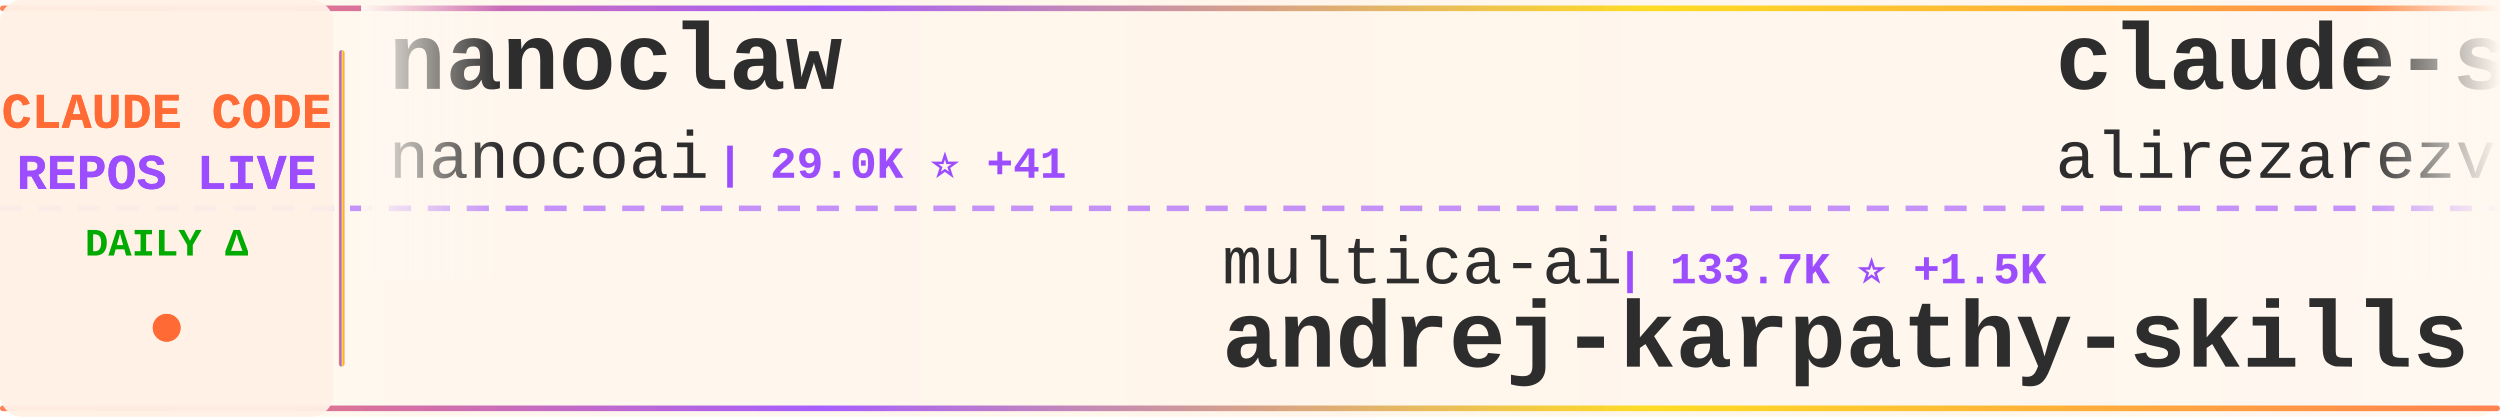
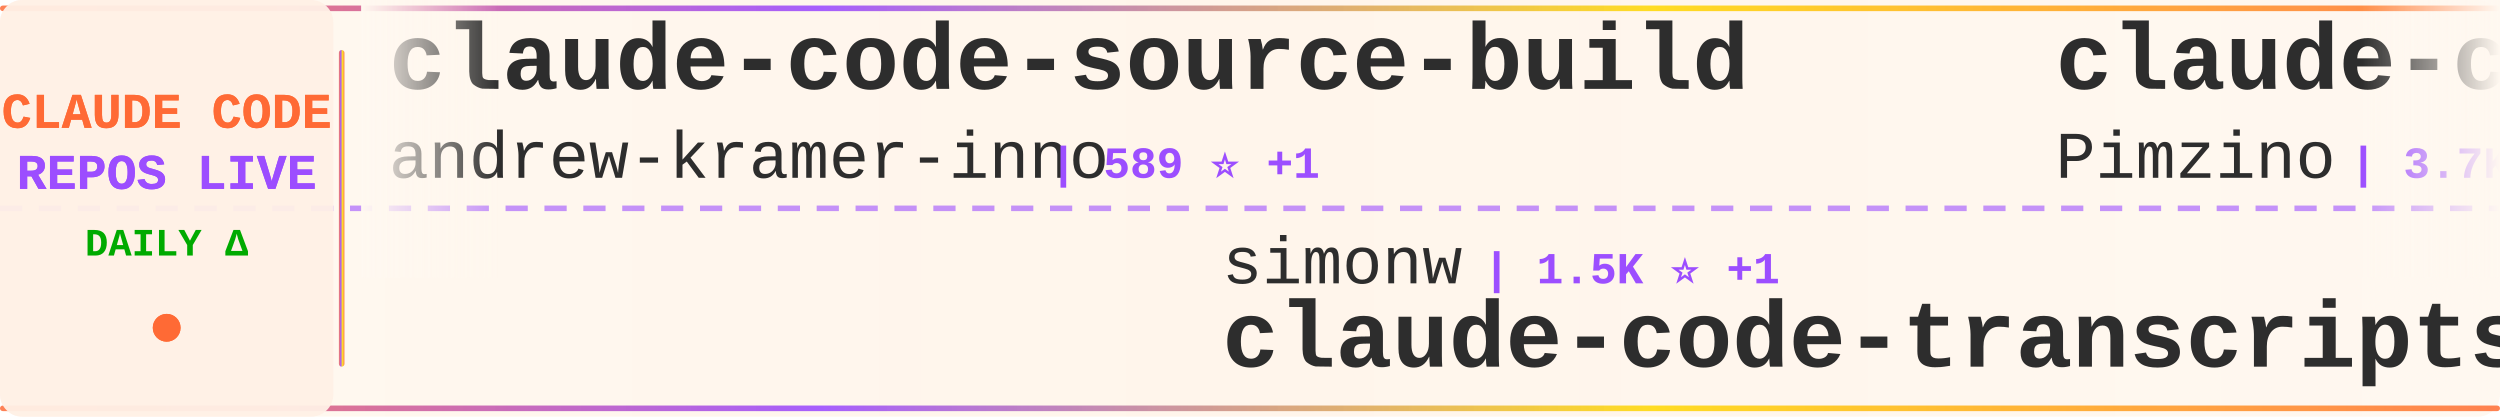
<svg xmlns="http://www.w3.org/2000/svg" width="900" height="150">
  <defs>
    <linearGradient id="tickerBg" x1="0%" y1="0%" x2="100%" y2="0%">
      <stop offset="0%" style="stop-color:#fff8f0;stop-opacity:0.98" />
      <stop offset="50%" style="stop-color:#fff5eb;stop-opacity:1" />
      <stop offset="100%" style="stop-color:#fff8f0;stop-opacity:0.98" />
    </linearGradient>
    <linearGradient id="borderGrad" x1="0%" y1="0%" x2="100%" y2="0%">
      <stop offset="0%" style="stop-color:#FF6B35;stop-opacity:0.85">
        <animate attributeName="stop-opacity" values="0.85;1;0.85" dur="2s" repeatCount="indefinite" />
      </stop>
      <stop offset="33%" style="stop-color:#9C4EFF;stop-opacity:0.9">
        <animate attributeName="stop-opacity" values="0.9;1;0.9" dur="2.2s" repeatCount="indefinite" />
      </stop>
      <stop offset="66%" style="stop-color:#FFD700;stop-opacity:0.85">
        <animate attributeName="stop-opacity" values="0.85;1;0.85" dur="1.8s" repeatCount="indefinite" />
      </stop>
      <stop offset="100%" style="stop-color:#FF6B35;stop-opacity:0.85">
        <animate attributeName="stop-opacity" values="0.85;1;0.85" dur="2s" repeatCount="indefinite" />
      </stop>
    </linearGradient>
    <filter id="textGlow">
      <feGaussianBlur stdDeviation="0.15" result="coloredBlur" />
      <feMerge>
        <feMergeNode in="coloredBlur" />
        <feMergeNode in="SourceGraphic" />
      </feMerge>
    </filter>
    <filter id="metricGlow">
      <feGaussianBlur stdDeviation="0.2" result="coloredBlur" />
      <feMerge>
        <feMergeNode in="coloredBlur" />
        <feMergeNode in="SourceGraphic" />
      </feMerge>
    </filter>
    <linearGradient id="leftFade" x1="0%" y1="0%" x2="100%" y2="0%">
      <stop offset="0%" style="stop-color:#fff8f0;stop-opacity:1" />
      <stop offset="100%" style="stop-color:#fff8f0;stop-opacity:0" />
    </linearGradient>
    <linearGradient id="rightFade" x1="0%" y1="0%" x2="100%" y2="0%">
      <stop offset="0%" style="stop-color:#fff8f0;stop-opacity:0" />
      <stop offset="100%" style="stop-color:#fff8f0;stop-opacity:1" />
    </linearGradient>
  </defs>
  <rect width="900" height="150" fill="url(#tickerBg)" rx="8" />
  <rect x="0" y="2" width="900" height="2" fill="url(#borderGrad)" rx="1" />
  <rect x="0" y="146" width="900" height="2" fill="url(#borderGrad)" rx="1" />
  <line x1="0" y1="75" x2="900" y2="75" stroke="#9C4EFF" stroke-width="2" stroke-dasharray="8 6" opacity="0.6" />
  <rect x="0" y="0" width="120" height="150" fill="#fff0e6" opacity="0.95" rx="8" />
  <text x="60" y="46" font-family="'Courier New', monospace" font-size="18" font-weight="bold" fill="#FF6B35" text-anchor="middle" filter="url(#textGlow)">
    CLAUDE CODE
  </text>
  <text x="60" y="68" font-family="'Courier New', monospace" font-size="18" font-weight="bold" fill="#9C4EFF" text-anchor="middle" filter="url(#textGlow)">
    REPOS LIVE
  </text>
  <text x="60" y="92" font-family="'Courier New', monospace" font-size="14" font-weight="bold" fill="#00aa00" text-anchor="middle">
    DAILY Δ
  </text>
  <circle cx="60" cy="118" r="5" fill="#FF6B35" filter="url(#metricGlow)">
    <animate attributeName="r" values="4;6;4" dur="1.5s" repeatCount="indefinite" />
    <animate attributeName="opacity" values="0.6;1;0.6" dur="1.5s" repeatCount="indefinite" />
  </circle>
  <rect x="122" y="18" width="2" height="114" fill="url(#borderGrad)" rx="1" />
  <clipPath id="tickerClip">
    <rect x="130" y="0" width="770" height="150" />
  </clipPath>
  <g clip-path="url(#tickerClip)">
    <g id="tickerItems">
      <animateTransform attributeName="transform" attributeType="XML" type="translate" from="0 0" to="-3000 0" dur="54s" repeatCount="indefinite" />
      <g transform="translate(0, 0)">
-         <text x="140" y="32" font-family="'Courier New', monospace" font-size="34" font-weight="bold" fill="#2d2d2d">nanoclaw</text>
-         <text x="140" y="64" font-family="'Courier New', monospace" font-size="24" font-weight="normal" fill="#2d2d2d" opacity="1.0">nanocoai</text>
-         <text x="258" y="64" font-family="'Courier New', monospace" font-size="16" font-weight="bold" fill="#9C4EFF"> | 29.0K ⭐ +41</text>
+         <text x="140" y="32" font-family="'Courier New', monospace" font-size="34" font-weight="bold" fill="#2d2d2d">claude-code-source-build</text>
+         <text x="140" y="64" font-family="'Courier New', monospace" font-size="24" font-weight="normal" fill="#2d2d2d" opacity="1.0">andrew-kramer-inno</text>
+         <text x="378" y="64" font-family="'Courier New', monospace" font-size="16" font-weight="bold" fill="#9C4EFF"> | 589 ⭐ +1</text>
      </g>
      <g transform="translate(300, 0)">
-         <text x="140" y="102" font-family="'Courier New', monospace" font-size="24" font-weight="normal" fill="#2d2d2d" opacity="1.0">multica-ai</text>
-         <text x="282" y="102" font-family="'Courier New', monospace" font-size="16" font-weight="bold" fill="#9C4EFF"> | 133.7K ⭐ +1.5K</text>
-         <text x="140" y="132" font-family="'Courier New', monospace" font-size="34" font-weight="bold" fill="#2d2d2d">andrej-karpathy-skills</text>
+         <text x="140" y="102" font-family="'Courier New', monospace" font-size="24" font-weight="normal" fill="#2d2d2d" opacity="1.0">simonw</text>
+         <text x="234" y="102" font-family="'Courier New', monospace" font-size="16" font-weight="bold" fill="#9C4EFF"> | 1.5K ⭐ +1</text>
+         <text x="140" y="132" font-family="'Courier New', monospace" font-size="34" font-weight="bold" fill="#2d2d2d">claude-code-transcripts</text>
      </g>
      <g transform="translate(600, 0)">
-         <text x="140" y="32" font-family="'Courier New', monospace" font-size="34" font-weight="bold" fill="#2d2d2d">claude-skills</text>
-         <text x="140" y="64" font-family="'Courier New', monospace" font-size="24" font-weight="normal" fill="#2d2d2d" opacity="1.0">alirezarezvani</text>
-         <text x="330" y="64" font-family="'Courier New', monospace" font-size="16" font-weight="bold" fill="#9C4EFF"> | 15.2K ⭐ +118</text>
+         <text x="140" y="32" font-family="'Courier New', monospace" font-size="34" font-weight="bold" fill="#2d2d2d">claude-code-spec-workflo...</text>
+         <text x="140" y="64" font-family="'Courier New', monospace" font-size="24" font-weight="normal" fill="#2d2d2d" opacity="1.0">Pimzino</text>
+         <text x="246" y="64" font-family="'Courier New', monospace" font-size="16" font-weight="bold" fill="#9C4EFF"> | 3.7K ⭐ +2</text>
      </g>
      <g transform="translate(900, 0)">
-         <text x="140" y="102" font-family="'Courier New', monospace" font-size="24" font-weight="normal" fill="#2d2d2d" opacity="1.0">shareAI-lab</text>
-         <text x="294" y="102" font-family="'Courier New', monospace" font-size="16" font-weight="bold" fill="#9C4EFF"> | 61.0K ⭐ +161</text>
-         <text x="140" y="132" font-family="'Courier New', monospace" font-size="34" font-weight="bold" fill="#2d2d2d">learn-claude-code</text>
+         <text x="140" y="102" font-family="'Courier New', monospace" font-size="24" font-weight="normal" fill="#2d2d2d" opacity="1.0">LING71671</text>
+         <text x="270" y="102" font-family="'Courier New', monospace" font-size="16" font-weight="bold" fill="#9C4EFF"> | 838 ⭐ +4</text>
+         <text x="140" y="132" font-family="'Courier New', monospace" font-size="34" font-weight="bold" fill="#2d2d2d">Open-ClaudeCode</text>
      </g>
      <g transform="translate(1200, 0)">
-         <text x="140" y="32" font-family="'Courier New', monospace" font-size="34" font-weight="bold" fill="#2d2d2d">claude_code_src</text>
-         <text x="140" y="64" font-family="'Courier New', monospace" font-size="24" font-weight="normal" fill="#2d2d2d" opacity="1.0">ponponon</text>
-         <text x="258" y="64" font-family="'Courier New', monospace" font-size="16" font-weight="bold" fill="#9C4EFF"> | 2.2K ⭐ +4</text>
+         <text x="140" y="32" font-family="'Courier New', monospace" font-size="34" font-weight="bold" fill="#2d2d2d">learn-claude-code</text>
+         <text x="140" y="64" font-family="'Courier New', monospace" font-size="24" font-weight="normal" fill="#2d2d2d" opacity="1.0">shareAI-lab</text>
+         <text x="294" y="64" font-family="'Courier New', monospace" font-size="16" font-weight="bold" fill="#9C4EFF"> | 61.0K ⭐ +157</text>
      </g>
      <g transform="translate(1500, 0)">
-         <text x="140" y="102" font-family="'Courier New', monospace" font-size="24" font-weight="normal" fill="#2d2d2d" opacity="1.0">zstmfhy</text>
-         <text x="246" y="102" font-family="'Courier New', monospace" font-size="16" font-weight="bold" fill="#9C4EFF"> | 189 ⭐</text>
-         <text x="140" y="132" font-family="'Courier New', monospace" font-size="34" font-weight="bold" fill="#2d2d2d">Claude-code</text>
+         <text x="140" y="102" font-family="'Courier New', monospace" font-size="24" font-weight="normal" fill="#2d2d2d" opacity="1.0">sickn33</text>
+         <text x="246" y="102" font-family="'Courier New', monospace" font-size="16" font-weight="bold" fill="#9C4EFF"> | 37.8K ⭐ +106</text>
+         <text x="140" y="132" font-family="'Courier New', monospace" font-size="34" font-weight="bold" fill="#2d2d2d">antigravity-awesome-skil...</text>
      </g>
      <g transform="translate(1800, 0)">
-         <text x="140" y="32" font-family="'Courier New', monospace" font-size="34" font-weight="bold" fill="#2d2d2d">claude-code-prompts</text>
-         <text x="140" y="64" font-family="'Courier New', monospace" font-size="24" font-weight="normal" fill="#2d2d2d" opacity="1.0">repowise-dev</text>
-         <text x="306" y="64" font-family="'Courier New', monospace" font-size="16" font-weight="bold" fill="#9C4EFF"> | 1.0K ⭐ +2</text>
+         <text x="140" y="32" font-family="'Courier New', monospace" font-size="34" font-weight="bold" fill="#2d2d2d">claude-code-webui</text>
+         <text x="140" y="64" font-family="'Courier New', monospace" font-size="24" font-weight="normal" fill="#2d2d2d" opacity="1.0">sugyan</text>
+         <text x="234" y="64" font-family="'Courier New', monospace" font-size="16" font-weight="bold" fill="#9C4EFF"> | 1.1K ⭐ +4</text>
      </g>
      <g transform="translate(2100, 0)">
-         <text x="140" y="102" font-family="'Courier New', monospace" font-size="24" font-weight="normal" fill="#2d2d2d" opacity="1.0">lst97</text>
-         <text x="222" y="102" font-family="'Courier New', monospace" font-size="16" font-weight="bold" fill="#9C4EFF"> | 1.6K ⭐</text>
-         <text x="140" y="132" font-family="'Courier New', monospace" font-size="34" font-weight="bold" fill="#2d2d2d">claude-code-sub-agents</text>
+         <text x="140" y="102" font-family="'Courier New', monospace" font-size="24" font-weight="normal" fill="#2d2d2d" opacity="1.0">ding113</text>
+         <text x="246" y="102" font-family="'Courier New', monospace" font-size="16" font-weight="bold" fill="#9C4EFF"> | 2.9K ⭐ +9</text>
+         <text x="140" y="132" font-family="'Courier New', monospace" font-size="34" font-weight="bold" fill="#2d2d2d">claude-code-hub</text>
      </g>
      <g transform="translate(2400, 0)">
-         <text x="140" y="32" font-family="'Courier New', monospace" font-size="34" font-weight="bold" fill="#2d2d2d">claude-code-system-promp...</text>
-         <text x="140" y="64" font-family="'Courier New', monospace" font-size="24" font-weight="normal" fill="#2d2d2d" opacity="1.0">Piebald-AI</text>
-         <text x="282" y="64" font-family="'Courier New', monospace" font-size="16" font-weight="bold" fill="#9C4EFF"> | 10.3K ⭐ +31</text>
+         <text x="140" y="32" font-family="'Courier New', monospace" font-size="34" font-weight="bold" fill="#2d2d2d">skills</text>
+         <text x="140" y="64" font-family="'Courier New', monospace" font-size="24" font-weight="normal" fill="#2d2d2d" opacity="1.0">anthropics</text>
+         <text x="282" y="64" font-family="'Courier New', monospace" font-size="16" font-weight="bold" fill="#9C4EFF"> | 136.3K ⭐ +520</text>
      </g>
      <g transform="translate(2700, 0)">
-         <text x="140" y="102" font-family="'Courier New', monospace" font-size="24" font-weight="normal" fill="#2d2d2d" opacity="1.0">fuergaosi233</text>
-         <text x="306" y="102" font-family="'Courier New', monospace" font-size="16" font-weight="bold" fill="#9C4EFF"> | 2.6K ⭐ +3</text>
-         <text x="140" y="132" font-family="'Courier New', monospace" font-size="34" font-weight="bold" fill="#2d2d2d">claude-code-proxy</text>
+         <text x="140" y="102" font-family="'Courier New', monospace" font-size="24" font-weight="normal" fill="#2d2d2d" opacity="1.0">Piebald-AI</text>
+         <text x="282" y="102" font-family="'Courier New', monospace" font-size="16" font-weight="bold" fill="#9C4EFF"> | 10.3K ⭐ +34</text>
+         <text x="140" y="132" font-family="'Courier New', monospace" font-size="34" font-weight="bold" fill="#2d2d2d">claude-code-system-promp...</text>
      </g>
      <g transform="translate(3000, 0)">
-         <text x="140" y="32" font-family="'Courier New', monospace" font-size="34" font-weight="bold" fill="#2d2d2d">nanoclaw</text>
-         <text x="140" y="64" font-family="'Courier New', monospace" font-size="24" font-weight="normal" fill="#2d2d2d" opacity="1.0">nanocoai</text>
-         <text x="258" y="64" font-family="'Courier New', monospace" font-size="16" font-weight="bold" fill="#9C4EFF"> | 29.0K ⭐ +41</text>
+         <text x="140" y="32" font-family="'Courier New', monospace" font-size="34" font-weight="bold" fill="#2d2d2d">claude-code-source-build</text>
+         <text x="140" y="64" font-family="'Courier New', monospace" font-size="24" font-weight="normal" fill="#2d2d2d" opacity="1.0">andrew-kramer-inno</text>
+         <text x="378" y="64" font-family="'Courier New', monospace" font-size="16" font-weight="bold" fill="#9C4EFF"> | 589 ⭐ +1</text>
      </g>
      <g transform="translate(3300, 0)">
-         <text x="140" y="102" font-family="'Courier New', monospace" font-size="24" font-weight="normal" fill="#2d2d2d" opacity="1.0">multica-ai</text>
-         <text x="282" y="102" font-family="'Courier New', monospace" font-size="16" font-weight="bold" fill="#9C4EFF"> | 133.7K ⭐ +1.5K</text>
-         <text x="140" y="132" font-family="'Courier New', monospace" font-size="34" font-weight="bold" fill="#2d2d2d">andrej-karpathy-skills</text>
+         <text x="140" y="102" font-family="'Courier New', monospace" font-size="24" font-weight="normal" fill="#2d2d2d" opacity="1.0">simonw</text>
+         <text x="234" y="102" font-family="'Courier New', monospace" font-size="16" font-weight="bold" fill="#9C4EFF"> | 1.5K ⭐ +1</text>
+         <text x="140" y="132" font-family="'Courier New', monospace" font-size="34" font-weight="bold" fill="#2d2d2d">claude-code-transcripts</text>
      </g>
      <g transform="translate(3600, 0)">
-         <text x="140" y="32" font-family="'Courier New', monospace" font-size="34" font-weight="bold" fill="#2d2d2d">claude-skills</text>
-         <text x="140" y="64" font-family="'Courier New', monospace" font-size="24" font-weight="normal" fill="#2d2d2d" opacity="1.0">alirezarezvani</text>
-         <text x="330" y="64" font-family="'Courier New', monospace" font-size="16" font-weight="bold" fill="#9C4EFF"> | 15.2K ⭐ +118</text>
+         <text x="140" y="32" font-family="'Courier New', monospace" font-size="34" font-weight="bold" fill="#2d2d2d">claude-code-spec-workflo...</text>
+         <text x="140" y="64" font-family="'Courier New', monospace" font-size="24" font-weight="normal" fill="#2d2d2d" opacity="1.0">Pimzino</text>
+         <text x="246" y="64" font-family="'Courier New', monospace" font-size="16" font-weight="bold" fill="#9C4EFF"> | 3.7K ⭐ +2</text>
      </g>
      <g transform="translate(3900, 0)">
-         <text x="140" y="102" font-family="'Courier New', monospace" font-size="24" font-weight="normal" fill="#2d2d2d" opacity="1.0">shareAI-lab</text>
-         <text x="294" y="102" font-family="'Courier New', monospace" font-size="16" font-weight="bold" fill="#9C4EFF"> | 61.0K ⭐ +161</text>
-         <text x="140" y="132" font-family="'Courier New', monospace" font-size="34" font-weight="bold" fill="#2d2d2d">learn-claude-code</text>
+         <text x="140" y="102" font-family="'Courier New', monospace" font-size="24" font-weight="normal" fill="#2d2d2d" opacity="1.0">LING71671</text>
+         <text x="270" y="102" font-family="'Courier New', monospace" font-size="16" font-weight="bold" fill="#9C4EFF"> | 838 ⭐ +4</text>
+         <text x="140" y="132" font-family="'Courier New', monospace" font-size="34" font-weight="bold" fill="#2d2d2d">Open-ClaudeCode</text>
      </g>
    </g>
  </g>
  <rect x="130" y="0" width="50" height="100" fill="url(#leftFade)" />
  <rect x="850" y="0" width="50" height="100" fill="url(#rightFade)" />
</svg>
